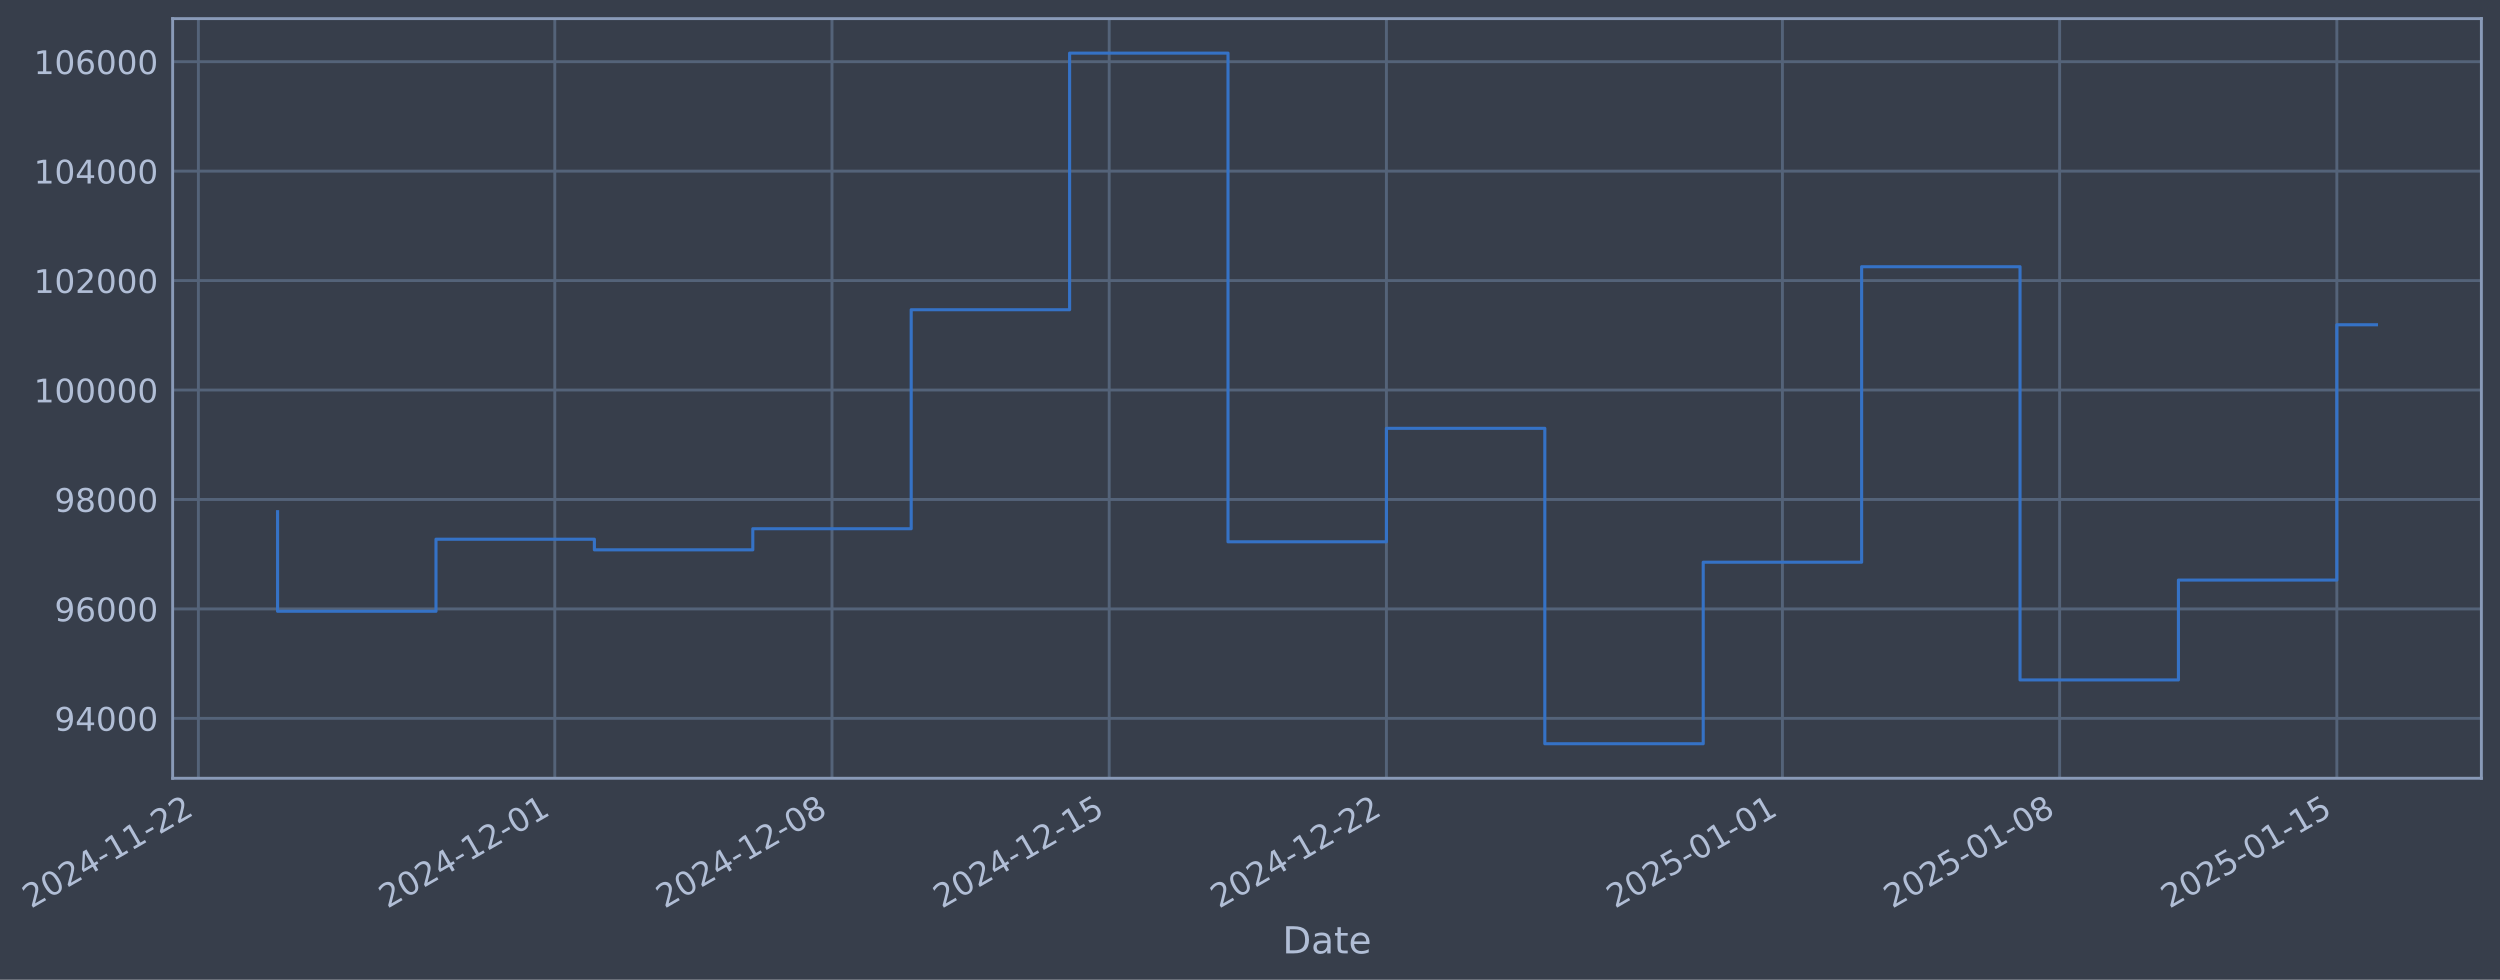
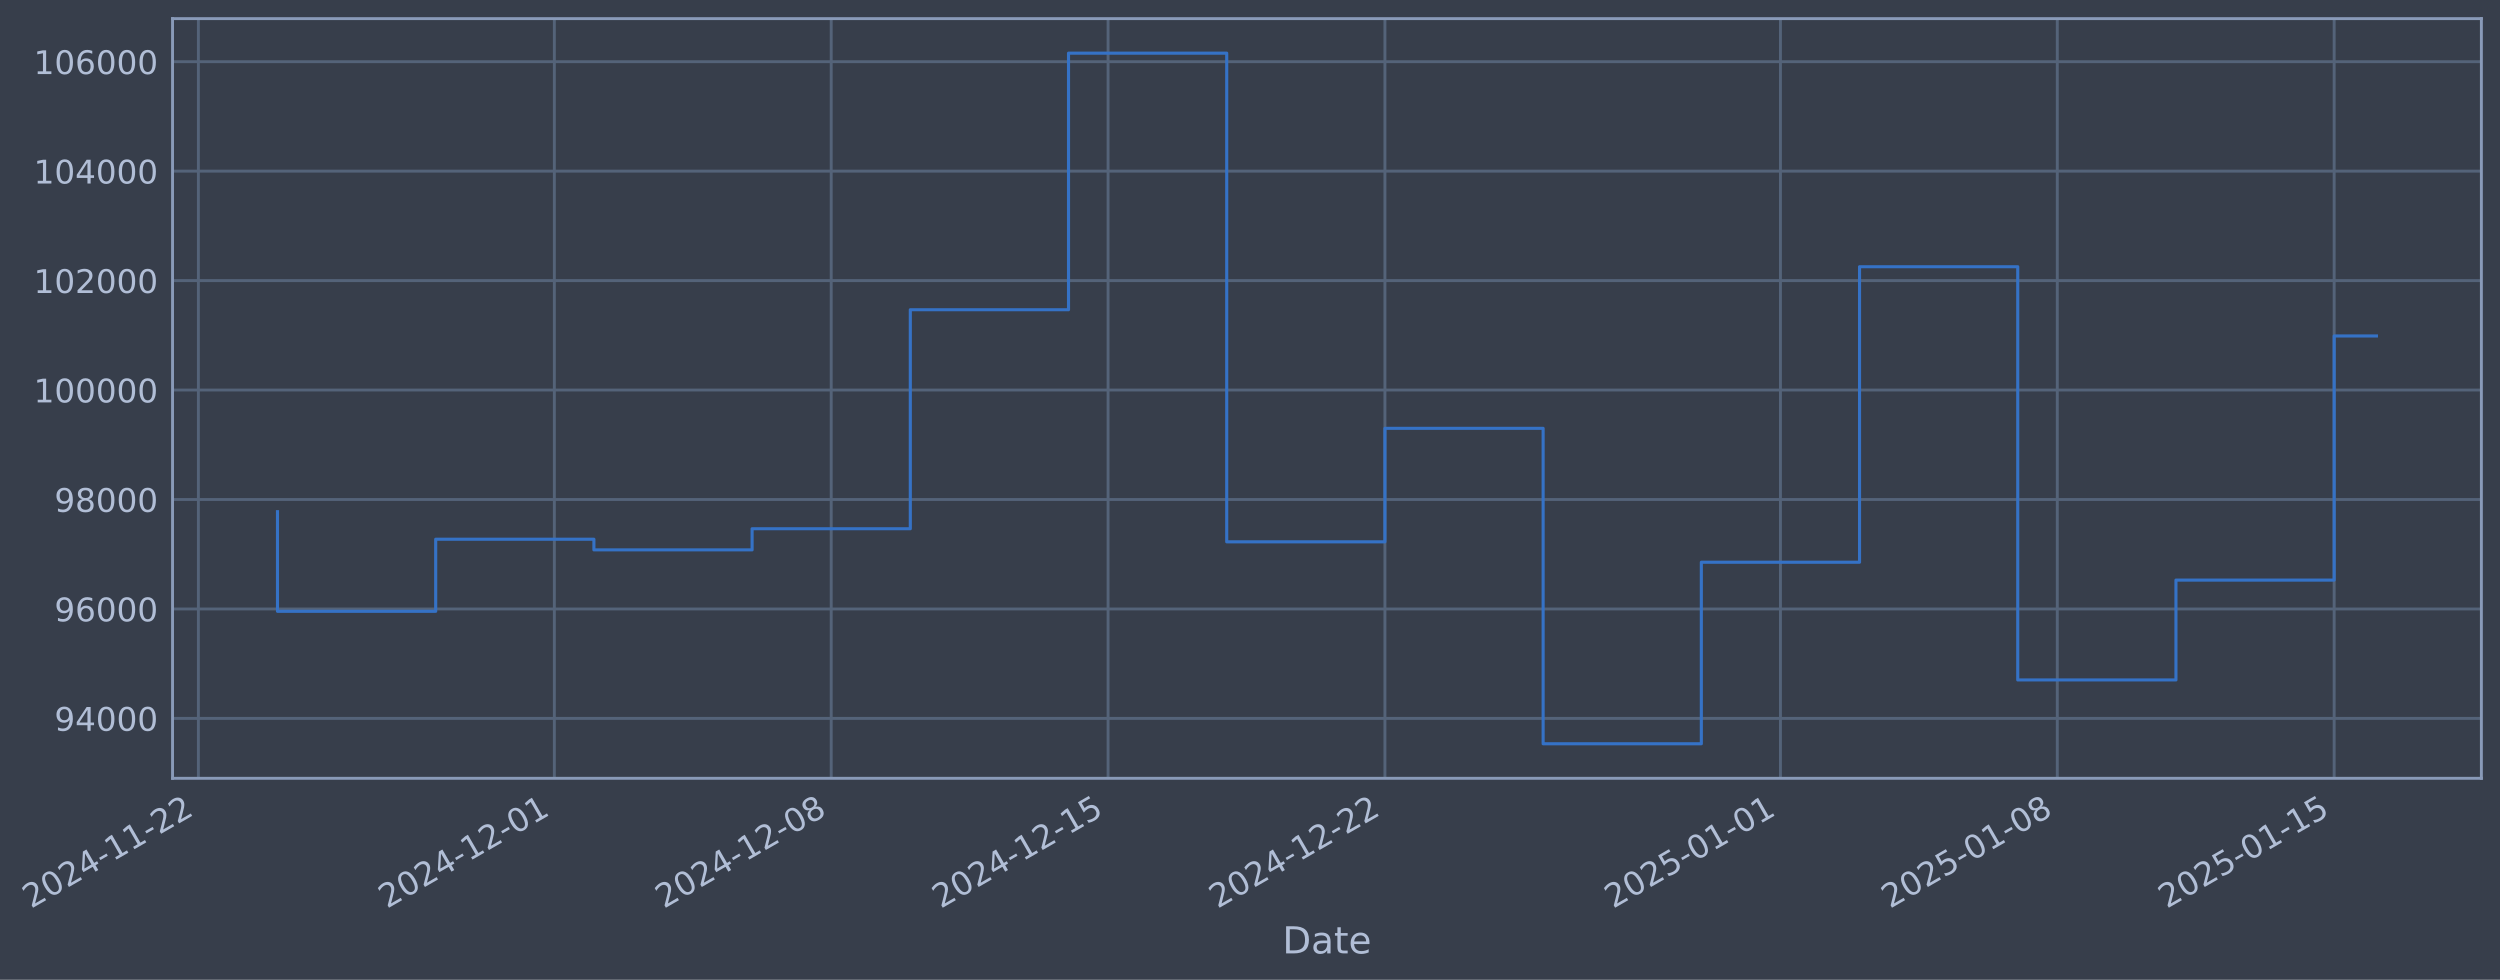
- <svg xmlns="http://www.w3.org/2000/svg" xmlns:xlink="http://www.w3.org/1999/xlink" width="966.759pt" height="378.87pt" viewBox="0 0 966.759 378.87" version="1.1">
+ <svg xmlns="http://www.w3.org/2000/svg" xmlns:xlink="http://www.w3.org/1999/xlink" width="966.719pt" height="378.87pt" viewBox="0 0 966.719 378.87" version="1.1">
  <defs>
    <style type="text/css">*{stroke-linejoin: round; stroke-linecap: butt}</style>
  </defs>
  <g id="figure_1">
    <g id="patch_1">
-       <path d="M 0 378.87  L 966.759 378.87  L 966.759 0  L 0 0  z " style="fill: #373e4b" />
+       <path d="M 0 378.87  L 966.719 378.87  L 966.719 0  L 0 0  z " style="fill: #373e4b" />
    </g>
    <g id="axes_1">
      <g id="patch_2">
-         <path d="M 66.759 300.96  L 959.559 300.96  L 959.559 7.2  L 66.759 7.2  z " style="fill: #373e4b" />
+         <path d="M 66.719 300.96  L 959.519 300.96  L 959.519 7.2  L 66.719 7.2  z " style="fill: #373e4b" />
      </g>
      <g id="matplotlib.axis_1">
        <g id="xtick_1">
          <g id="line2d_1">
-             <path d="M 76.713 300.96  L 76.713 7.2  " clip-path="url(#p4c32e64e05)" style="fill: none; stroke: #546379; stroke-width: 1.12; stroke-linecap: square" />
+             <path d="M 76.713 300.96  L 76.713 7.2  " clip-path="url(#p6a8a17a96c)" style="fill: none; stroke: #546379; stroke-width: 1.12; stroke-linecap: square" />
          </g>
          <g id="line2d_2" />
          <g id="text_1">
            <g style="fill: #b1bed6" transform="translate(11.98702 351.4642) rotate(-30) scale(0.126 -0.126)">
              <defs>
                <path id="DejaVuSans-32" d="M 1228 531  L 3431 531  L 3431 0  L 469 0  L 469 531  Q 828 903 1448 1529  Q 2069 2156 2228 2338  Q 2531 2678 2651 2914  Q 2772 3150 2772 3378  Q 2772 3750 2511 3984  Q 2250 4219 1831 4219  Q 1534 4219 1204 4116  Q 875 4013 500 3803  L 500 4441  Q 881 4594 1212 4672  Q 1544 4750 1819 4750  Q 2544 4750 2975 4387  Q 3406 4025 3406 3419  Q 3406 3131 3298 2873  Q 3191 2616 2906 2266  Q 2828 2175 2409 1742  Q 1991 1309 1228 531  z " transform="scale(0.015625)" />
                <path id="DejaVuSans-30" d="M 2034 4250  Q 1547 4250 1301 3770  Q 1056 3291 1056 2328  Q 1056 1369 1301 889  Q 1547 409 2034 409  Q 2525 409 2770 889  Q 3016 1369 3016 2328  Q 3016 3291 2770 3770  Q 2525 4250 2034 4250  z M 2034 4750  Q 2819 4750 3233 4129  Q 3647 3509 3647 2328  Q 3647 1150 3233 529  Q 2819 -91 2034 -91  Q 1250 -91 836 529  Q 422 1150 422 2328  Q 422 3509 836 4129  Q 1250 4750 2034 4750  z " transform="scale(0.015625)" />
                <path id="DejaVuSans-34" d="M 2419 4116  L 825 1625  L 2419 1625  L 2419 4116  z M 2253 4666  L 3047 4666  L 3047 1625  L 3713 1625  L 3713 1100  L 3047 1100  L 3047 0  L 2419 0  L 2419 1100  L 313 1100  L 313 1709  L 2253 4666  z " transform="scale(0.015625)" />
                <path id="DejaVuSans-2d" d="M 313 2009  L 1997 2009  L 1997 1497  L 313 1497  L 313 2009  z " transform="scale(0.015625)" />
                <path id="DejaVuSans-31" d="M 794 531  L 1825 531  L 1825 4091  L 703 3866  L 703 4441  L 1819 4666  L 2450 4666  L 2450 531  L 3481 531  L 3481 0  L 794 0  L 794 531  z " transform="scale(0.015625)" />
              </defs>
              <use xlink:href="#DejaVuSans-32" />
              <use xlink:href="#DejaVuSans-30" transform="translate(63.62305 0)" />
              <use xlink:href="#DejaVuSans-32" transform="translate(127.2461 0)" />
              <use xlink:href="#DejaVuSans-34" transform="translate(190.8691 0)" />
              <use xlink:href="#DejaVuSans-2d" transform="translate(254.4922 0)" />
              <use xlink:href="#DejaVuSans-31" transform="translate(290.5762 0)" />
              <use xlink:href="#DejaVuSans-31" transform="translate(354.1992 0)" />
              <use xlink:href="#DejaVuSans-2d" transform="translate(417.8223 0)" />
              <use xlink:href="#DejaVuSans-32" transform="translate(453.9062 0)" />
              <use xlink:href="#DejaVuSans-32" transform="translate(517.5293 0)" />
            </g>
          </g>
        </g>
        <g id="xtick_2">
          <g id="line2d_3">
-             <path d="M 214.538 300.96  L 214.538 7.2  " clip-path="url(#p4c32e64e05)" style="fill: none; stroke: #546379; stroke-width: 1.12; stroke-linecap: square" />
+             <path d="M 214.359 300.96  L 214.359 7.2  " clip-path="url(#p6a8a17a96c)" style="fill: none; stroke: #546379; stroke-width: 1.12; stroke-linecap: square" />
          </g>
          <g id="line2d_4" />
          <g id="text_2">
-             <g style="fill: #b1bed6" transform="translate(149.8122 351.4642) rotate(-30) scale(0.126 -0.126)">
+             <g style="fill: #b1bed6" transform="translate(149.6331 351.4642) rotate(-30) scale(0.126 -0.126)">
              <use xlink:href="#DejaVuSans-32" />
              <use xlink:href="#DejaVuSans-30" transform="translate(63.62305 0)" />
              <use xlink:href="#DejaVuSans-32" transform="translate(127.2461 0)" />
              <use xlink:href="#DejaVuSans-34" transform="translate(190.8691 0)" />
              <use xlink:href="#DejaVuSans-2d" transform="translate(254.4922 0)" />
              <use xlink:href="#DejaVuSans-31" transform="translate(290.5762 0)" />
              <use xlink:href="#DejaVuSans-32" transform="translate(354.1992 0)" />
              <use xlink:href="#DejaVuSans-2d" transform="translate(417.8223 0)" />
              <use xlink:href="#DejaVuSans-30" transform="translate(453.9062 0)" />
              <use xlink:href="#DejaVuSans-31" transform="translate(517.5293 0)" />
            </g>
          </g>
        </g>
        <g id="xtick_3">
          <g id="line2d_5">
-             <path d="M 321.735 300.96  L 321.735 7.2  " clip-path="url(#p4c32e64e05)" style="fill: none; stroke: #546379; stroke-width: 1.12; stroke-linecap: square" />
+             <path d="M 321.417 300.96  L 321.417 7.2  " clip-path="url(#p6a8a17a96c)" style="fill: none; stroke: #546379; stroke-width: 1.12; stroke-linecap: square" />
          </g>
          <g id="line2d_6" />
          <g id="text_3">
-             <g style="fill: #b1bed6" transform="translate(257.0096 351.4642) rotate(-30) scale(0.126 -0.126)">
+             <g style="fill: #b1bed6" transform="translate(256.6912 351.4642) rotate(-30) scale(0.126 -0.126)">
              <defs>
                <path id="DejaVuSans-38" d="M 2034 2216  Q 1584 2216 1326 1975  Q 1069 1734 1069 1313  Q 1069 891 1326 650  Q 1584 409 2034 409  Q 2484 409 2743 651  Q 3003 894 3003 1313  Q 3003 1734 2745 1975  Q 2488 2216 2034 2216  z M 1403 2484  Q 997 2584 770 2862  Q 544 3141 544 3541  Q 544 4100 942 4425  Q 1341 4750 2034 4750  Q 2731 4750 3128 4425  Q 3525 4100 3525 3541  Q 3525 3141 3298 2862  Q 3072 2584 2669 2484  Q 3125 2378 3379 2068  Q 3634 1759 3634 1313  Q 3634 634 3220 271  Q 2806 -91 2034 -91  Q 1263 -91 848 271  Q 434 634 434 1313  Q 434 1759 690 2068  Q 947 2378 1403 2484  z M 1172 3481  Q 1172 3119 1398 2916  Q 1625 2713 2034 2713  Q 2441 2713 2670 2916  Q 2900 3119 2900 3481  Q 2900 3844 2670 4047  Q 2441 4250 2034 4250  Q 1625 4250 1398 4047  Q 1172 3844 1172 3481  z " transform="scale(0.015625)" />
              </defs>
              <use xlink:href="#DejaVuSans-32" />
              <use xlink:href="#DejaVuSans-30" transform="translate(63.62305 0)" />
              <use xlink:href="#DejaVuSans-32" transform="translate(127.2461 0)" />
              <use xlink:href="#DejaVuSans-34" transform="translate(190.8691 0)" />
              <use xlink:href="#DejaVuSans-2d" transform="translate(254.4922 0)" />
              <use xlink:href="#DejaVuSans-31" transform="translate(290.5762 0)" />
              <use xlink:href="#DejaVuSans-32" transform="translate(354.1992 0)" />
              <use xlink:href="#DejaVuSans-2d" transform="translate(417.8223 0)" />
              <use xlink:href="#DejaVuSans-30" transform="translate(453.9062 0)" />
              <use xlink:href="#DejaVuSans-38" transform="translate(517.5293 0)" />
            </g>
          </g>
        </g>
        <g id="xtick_4">
          <g id="line2d_7">
-             <path d="M 428.932 300.96  L 428.932 7.2  " clip-path="url(#p4c32e64e05)" style="fill: none; stroke: #546379; stroke-width: 1.12; stroke-linecap: square" />
+             <path d="M 428.475 300.96  L 428.475 7.2  " clip-path="url(#p6a8a17a96c)" style="fill: none; stroke: #546379; stroke-width: 1.12; stroke-linecap: square" />
          </g>
          <g id="line2d_8" />
          <g id="text_4">
-             <g style="fill: #b1bed6" transform="translate(364.207 351.4642) rotate(-30) scale(0.126 -0.126)">
+             <g style="fill: #b1bed6" transform="translate(363.7493 351.4642) rotate(-30) scale(0.126 -0.126)">
              <defs>
                <path id="DejaVuSans-35" d="M 691 4666  L 3169 4666  L 3169 4134  L 1269 4134  L 1269 2991  Q 1406 3038 1543 3061  Q 1681 3084 1819 3084  Q 2600 3084 3056 2656  Q 3513 2228 3513 1497  Q 3513 744 3044 326  Q 2575 -91 1722 -91  Q 1428 -91 1123 -41  Q 819 9 494 109  L 494 744  Q 775 591 1075 516  Q 1375 441 1709 441  Q 2250 441 2565 725  Q 2881 1009 2881 1497  Q 2881 1984 2565 2268  Q 2250 2553 1709 2553  Q 1456 2553 1204 2497  Q 953 2441 691 2322  L 691 4666  z " transform="scale(0.015625)" />
              </defs>
              <use xlink:href="#DejaVuSans-32" />
              <use xlink:href="#DejaVuSans-30" transform="translate(63.62305 0)" />
              <use xlink:href="#DejaVuSans-32" transform="translate(127.2461 0)" />
              <use xlink:href="#DejaVuSans-34" transform="translate(190.8691 0)" />
              <use xlink:href="#DejaVuSans-2d" transform="translate(254.4922 0)" />
              <use xlink:href="#DejaVuSans-31" transform="translate(290.5762 0)" />
              <use xlink:href="#DejaVuSans-32" transform="translate(354.1992 0)" />
              <use xlink:href="#DejaVuSans-2d" transform="translate(417.8223 0)" />
              <use xlink:href="#DejaVuSans-31" transform="translate(453.9062 0)" />
              <use xlink:href="#DejaVuSans-35" transform="translate(517.5293 0)" />
            </g>
          </g>
        </g>
        <g id="xtick_5">
          <g id="line2d_9">
-             <path d="M 536.13 300.96  L 536.13 7.2  " clip-path="url(#p4c32e64e05)" style="fill: none; stroke: #546379; stroke-width: 1.12; stroke-linecap: square" />
+             <path d="M 535.533 300.96  L 535.533 7.2  " clip-path="url(#p6a8a17a96c)" style="fill: none; stroke: #546379; stroke-width: 1.12; stroke-linecap: square" />
          </g>
          <g id="line2d_10" />
          <g id="text_5">
-             <g style="fill: #b1bed6" transform="translate(471.4043 351.4642) rotate(-30) scale(0.126 -0.126)">
+             <g style="fill: #b1bed6" transform="translate(470.8074 351.4642) rotate(-30) scale(0.126 -0.126)">
              <use xlink:href="#DejaVuSans-32" />
              <use xlink:href="#DejaVuSans-30" transform="translate(63.62305 0)" />
              <use xlink:href="#DejaVuSans-32" transform="translate(127.2461 0)" />
              <use xlink:href="#DejaVuSans-34" transform="translate(190.8691 0)" />
              <use xlink:href="#DejaVuSans-2d" transform="translate(254.4922 0)" />
              <use xlink:href="#DejaVuSans-31" transform="translate(290.5762 0)" />
              <use xlink:href="#DejaVuSans-32" transform="translate(354.1992 0)" />
              <use xlink:href="#DejaVuSans-2d" transform="translate(417.8223 0)" />
              <use xlink:href="#DejaVuSans-32" transform="translate(453.9062 0)" />
              <use xlink:href="#DejaVuSans-32" transform="translate(517.5293 0)" />
            </g>
          </g>
        </g>
        <g id="xtick_6">
          <g id="line2d_11">
-             <path d="M 689.269 300.96  L 689.269 7.2  " clip-path="url(#p4c32e64e05)" style="fill: none; stroke: #546379; stroke-width: 1.12; stroke-linecap: square" />
+             <path d="M 688.473 300.96  L 688.473 7.2  " clip-path="url(#p6a8a17a96c)" style="fill: none; stroke: #546379; stroke-width: 1.12; stroke-linecap: square" />
          </g>
          <g id="line2d_12" />
          <g id="text_6">
-             <g style="fill: #b1bed6" transform="translate(624.5434 351.4642) rotate(-30) scale(0.126 -0.126)">
+             <g style="fill: #b1bed6" transform="translate(623.7475 351.4642) rotate(-30) scale(0.126 -0.126)">
              <use xlink:href="#DejaVuSans-32" />
              <use xlink:href="#DejaVuSans-30" transform="translate(63.62305 0)" />
              <use xlink:href="#DejaVuSans-32" transform="translate(127.2461 0)" />
              <use xlink:href="#DejaVuSans-35" transform="translate(190.8691 0)" />
              <use xlink:href="#DejaVuSans-2d" transform="translate(254.4922 0)" />
              <use xlink:href="#DejaVuSans-30" transform="translate(290.5762 0)" />
              <use xlink:href="#DejaVuSans-31" transform="translate(354.1992 0)" />
              <use xlink:href="#DejaVuSans-2d" transform="translate(417.8223 0)" />
              <use xlink:href="#DejaVuSans-30" transform="translate(453.9062 0)" />
              <use xlink:href="#DejaVuSans-31" transform="translate(517.5293 0)" />
            </g>
          </g>
        </g>
        <g id="xtick_7">
          <g id="line2d_13">
-             <path d="M 796.466 300.96  L 796.466 7.2  " clip-path="url(#p4c32e64e05)" style="fill: none; stroke: #546379; stroke-width: 1.12; stroke-linecap: square" />
+             <path d="M 795.531 300.96  L 795.531 7.2  " clip-path="url(#p6a8a17a96c)" style="fill: none; stroke: #546379; stroke-width: 1.12; stroke-linecap: square" />
          </g>
          <g id="line2d_14" />
          <g id="text_7">
-             <g style="fill: #b1bed6" transform="translate(731.7408 351.4642) rotate(-30) scale(0.126 -0.126)">
+             <g style="fill: #b1bed6" transform="translate(730.8055 351.4642) rotate(-30) scale(0.126 -0.126)">
              <use xlink:href="#DejaVuSans-32" />
              <use xlink:href="#DejaVuSans-30" transform="translate(63.62305 0)" />
              <use xlink:href="#DejaVuSans-32" transform="translate(127.2461 0)" />
              <use xlink:href="#DejaVuSans-35" transform="translate(190.8691 0)" />
              <use xlink:href="#DejaVuSans-2d" transform="translate(254.4922 0)" />
              <use xlink:href="#DejaVuSans-30" transform="translate(290.5762 0)" />
              <use xlink:href="#DejaVuSans-31" transform="translate(354.1992 0)" />
              <use xlink:href="#DejaVuSans-2d" transform="translate(417.8223 0)" />
              <use xlink:href="#DejaVuSans-30" transform="translate(453.9062 0)" />
              <use xlink:href="#DejaVuSans-38" transform="translate(517.5293 0)" />
            </g>
          </g>
        </g>
        <g id="xtick_8">
          <g id="line2d_15">
-             <path d="M 903.664 300.96  L 903.664 7.2  " clip-path="url(#p4c32e64e05)" style="fill: none; stroke: #546379; stroke-width: 1.12; stroke-linecap: square" />
+             <path d="M 902.589 300.96  L 902.589 7.2  " clip-path="url(#p6a8a17a96c)" style="fill: none; stroke: #546379; stroke-width: 1.12; stroke-linecap: square" />
          </g>
          <g id="line2d_16" />
          <g id="text_8">
-             <g style="fill: #b1bed6" transform="translate(838.9382 351.4642) rotate(-30) scale(0.126 -0.126)">
+             <g style="fill: #b1bed6" transform="translate(837.8636 351.4642) rotate(-30) scale(0.126 -0.126)">
              <use xlink:href="#DejaVuSans-32" />
              <use xlink:href="#DejaVuSans-30" transform="translate(63.62305 0)" />
              <use xlink:href="#DejaVuSans-32" transform="translate(127.2461 0)" />
              <use xlink:href="#DejaVuSans-35" transform="translate(190.8691 0)" />
              <use xlink:href="#DejaVuSans-2d" transform="translate(254.4922 0)" />
              <use xlink:href="#DejaVuSans-30" transform="translate(290.5762 0)" />
              <use xlink:href="#DejaVuSans-31" transform="translate(354.1992 0)" />
              <use xlink:href="#DejaVuSans-2d" transform="translate(417.8223 0)" />
              <use xlink:href="#DejaVuSans-31" transform="translate(453.9062 0)" />
              <use xlink:href="#DejaVuSans-35" transform="translate(517.5293 0)" />
            </g>
          </g>
        </g>
        <g id="text_9">
-           <g style="fill: #b1bed6" transform="translate(495.9494 368.6753) scale(0.144 -0.144)">
+           <g style="fill: #b1bed6" transform="translate(495.9096 368.6753) scale(0.144 -0.144)">
            <defs>
              <path id="DejaVuSans-44" d="M 1259 4147  L 1259 519  L 2022 519  Q 2988 519 3436 956  Q 3884 1394 3884 2338  Q 3884 3275 3436 3711  Q 2988 4147 2022 4147  L 1259 4147  z M 628 4666  L 1925 4666  Q 3281 4666 3915 4102  Q 4550 3538 4550 2338  Q 4550 1131 3912 565  Q 3275 0 1925 0  L 628 0  L 628 4666  z " transform="scale(0.015625)" />
              <path id="DejaVuSans-61" d="M 2194 1759  Q 1497 1759 1228 1600  Q 959 1441 959 1056  Q 959 750 1161 570  Q 1363 391 1709 391  Q 2188 391 2477 730  Q 2766 1069 2766 1631  L 2766 1759  L 2194 1759  z M 3341 1997  L 3341 0  L 2766 0  L 2766 531  Q 2569 213 2275 61  Q 1981 -91 1556 -91  Q 1019 -91 701 211  Q 384 513 384 1019  Q 384 1609 779 1909  Q 1175 2209 1959 2209  L 2766 2209  L 2766 2266  Q 2766 2663 2505 2880  Q 2244 3097 1772 3097  Q 1472 3097 1187 3025  Q 903 2953 641 2809  L 641 3341  Q 956 3463 1253 3523  Q 1550 3584 1831 3584  Q 2591 3584 2966 3190  Q 3341 2797 3341 1997  z " transform="scale(0.015625)" />
              <path id="DejaVuSans-74" d="M 1172 4494  L 1172 3500  L 2356 3500  L 2356 3053  L 1172 3053  L 1172 1153  Q 1172 725 1289 603  Q 1406 481 1766 481  L 2356 481  L 2356 0  L 1766 0  Q 1100 0 847 248  Q 594 497 594 1153  L 594 3053  L 172 3053  L 172 3500  L 594 3500  L 594 4494  L 1172 4494  z " transform="scale(0.015625)" />
              <path id="DejaVuSans-65" d="M 3597 1894  L 3597 1613  L 953 1613  Q 991 1019 1311 708  Q 1631 397 2203 397  Q 2534 397 2845 478  Q 3156 559 3463 722  L 3463 178  Q 3153 47 2828 -22  Q 2503 -91 2169 -91  Q 1331 -91 842 396  Q 353 884 353 1716  Q 353 2575 817 3079  Q 1281 3584 2069 3584  Q 2775 3584 3186 3129  Q 3597 2675 3597 1894  z M 3022 2063  Q 3016 2534 2758 2815  Q 2500 3097 2075 3097  Q 1594 3097 1305 2825  Q 1016 2553 972 2059  L 3022 2063  z " transform="scale(0.015625)" />
            </defs>
            <use xlink:href="#DejaVuSans-44" />
            <use xlink:href="#DejaVuSans-61" transform="translate(77.00195 0)" />
            <use xlink:href="#DejaVuSans-74" transform="translate(138.2812 0)" />
            <use xlink:href="#DejaVuSans-65" transform="translate(177.4902 0)" />
          </g>
        </g>
      </g>
      <g id="matplotlib.axis_2">
        <g id="ytick_1">
          <g id="line2d_17">
-             <path d="M 66.759 277.797  L 959.559 277.797  " clip-path="url(#p4c32e64e05)" style="fill: none; stroke: #546379; stroke-width: 1.12; stroke-linecap: square" />
+             <path d="M 66.719 277.797  L 959.519 277.797  " clip-path="url(#p6a8a17a96c)" style="fill: none; stroke: #546379; stroke-width: 1.12; stroke-linecap: square" />
          </g>
          <g id="line2d_18" />
          <g id="text_10">
-             <g style="fill: #b1bed6" transform="translate(21.07478 282.5841) scale(0.126 -0.126)">
+             <g style="fill: #b1bed6" transform="translate(21.03498 282.5841) scale(0.126 -0.126)">
              <defs>
                <path id="DejaVuSans-39" d="M 703 97  L 703 672  Q 941 559 1184 500  Q 1428 441 1663 441  Q 2288 441 2617 861  Q 2947 1281 2994 2138  Q 2813 1869 2534 1725  Q 2256 1581 1919 1581  Q 1219 1581 811 2004  Q 403 2428 403 3163  Q 403 3881 828 4315  Q 1253 4750 1959 4750  Q 2769 4750 3195 4129  Q 3622 3509 3622 2328  Q 3622 1225 3098 567  Q 2575 -91 1691 -91  Q 1453 -91 1209 -44  Q 966 3 703 97  z M 1959 2075  Q 2384 2075 2632 2365  Q 2881 2656 2881 3163  Q 2881 3666 2632 3958  Q 2384 4250 1959 4250  Q 1534 4250 1286 3958  Q 1038 3666 1038 3163  Q 1038 2656 1286 2365  Q 1534 2075 1959 2075  z " transform="scale(0.015625)" />
              </defs>
              <use xlink:href="#DejaVuSans-39" />
              <use xlink:href="#DejaVuSans-34" transform="translate(63.62305 0)" />
              <use xlink:href="#DejaVuSans-30" transform="translate(127.2461 0)" />
              <use xlink:href="#DejaVuSans-30" transform="translate(190.8691 0)" />
              <use xlink:href="#DejaVuSans-30" transform="translate(254.4922 0)" />
            </g>
          </g>
        </g>
        <g id="ytick_2">
          <g id="line2d_19">
-             <path d="M 66.759 235.473  L 959.559 235.473  " clip-path="url(#p4c32e64e05)" style="fill: none; stroke: #546379; stroke-width: 1.12; stroke-linecap: square" />
+             <path d="M 66.719 235.473  L 959.519 235.473  " clip-path="url(#p6a8a17a96c)" style="fill: none; stroke: #546379; stroke-width: 1.12; stroke-linecap: square" />
          </g>
          <g id="line2d_20" />
          <g id="text_11">
-             <g style="fill: #b1bed6" transform="translate(21.07478 240.2602) scale(0.126 -0.126)">
+             <g style="fill: #b1bed6" transform="translate(21.03498 240.2602) scale(0.126 -0.126)">
              <defs>
                <path id="DejaVuSans-36" d="M 2113 2584  Q 1688 2584 1439 2293  Q 1191 2003 1191 1497  Q 1191 994 1439 701  Q 1688 409 2113 409  Q 2538 409 2786 701  Q 3034 994 3034 1497  Q 3034 2003 2786 2293  Q 2538 2584 2113 2584  z M 3366 4563  L 3366 3988  Q 3128 4100 2886 4159  Q 2644 4219 2406 4219  Q 1781 4219 1451 3797  Q 1122 3375 1075 2522  Q 1259 2794 1537 2939  Q 1816 3084 2150 3084  Q 2853 3084 3261 2657  Q 3669 2231 3669 1497  Q 3669 778 3244 343  Q 2819 -91 2113 -91  Q 1303 -91 875 529  Q 447 1150 447 2328  Q 447 3434 972 4092  Q 1497 4750 2381 4750  Q 2619 4750 2861 4703  Q 3103 4656 3366 4563  z " transform="scale(0.015625)" />
              </defs>
              <use xlink:href="#DejaVuSans-39" />
              <use xlink:href="#DejaVuSans-36" transform="translate(63.62305 0)" />
              <use xlink:href="#DejaVuSans-30" transform="translate(127.2461 0)" />
              <use xlink:href="#DejaVuSans-30" transform="translate(190.8691 0)" />
              <use xlink:href="#DejaVuSans-30" transform="translate(254.4922 0)" />
            </g>
          </g>
        </g>
        <g id="ytick_3">
          <g id="line2d_21">
-             <path d="M 66.759 193.149  L 959.559 193.149  " clip-path="url(#p4c32e64e05)" style="fill: none; stroke: #546379; stroke-width: 1.12; stroke-linecap: square" />
+             <path d="M 66.719 193.149  L 959.519 193.149  " clip-path="url(#p6a8a17a96c)" style="fill: none; stroke: #546379; stroke-width: 1.12; stroke-linecap: square" />
          </g>
          <g id="line2d_22" />
          <g id="text_12">
-             <g style="fill: #b1bed6" transform="translate(21.07478 197.9364) scale(0.126 -0.126)">
+             <g style="fill: #b1bed6" transform="translate(21.03498 197.9364) scale(0.126 -0.126)">
              <use xlink:href="#DejaVuSans-39" />
              <use xlink:href="#DejaVuSans-38" transform="translate(63.62305 0)" />
              <use xlink:href="#DejaVuSans-30" transform="translate(127.2461 0)" />
              <use xlink:href="#DejaVuSans-30" transform="translate(190.8691 0)" />
              <use xlink:href="#DejaVuSans-30" transform="translate(254.4922 0)" />
            </g>
          </g>
        </g>
        <g id="ytick_4">
          <g id="line2d_23">
-             <path d="M 66.759 150.826  L 959.559 150.826  " clip-path="url(#p4c32e64e05)" style="fill: none; stroke: #546379; stroke-width: 1.12; stroke-linecap: square" />
+             <path d="M 66.719 150.826  L 959.519 150.826  " clip-path="url(#p6a8a17a96c)" style="fill: none; stroke: #546379; stroke-width: 1.12; stroke-linecap: square" />
          </g>
          <g id="line2d_24" />
          <g id="text_13">
-             <g style="fill: #b1bed6" transform="translate(13.05803 155.6126) scale(0.126 -0.126)">
+             <g style="fill: #b1bed6" transform="translate(13.01823 155.6126) scale(0.126 -0.126)">
              <use xlink:href="#DejaVuSans-31" />
              <use xlink:href="#DejaVuSans-30" transform="translate(63.62305 0)" />
              <use xlink:href="#DejaVuSans-30" transform="translate(127.2461 0)" />
              <use xlink:href="#DejaVuSans-30" transform="translate(190.8691 0)" />
              <use xlink:href="#DejaVuSans-30" transform="translate(254.4922 0)" />
              <use xlink:href="#DejaVuSans-30" transform="translate(318.1152 0)" />
            </g>
          </g>
        </g>
        <g id="ytick_5">
          <g id="line2d_25">
-             <path d="M 66.759 108.502  L 959.559 108.502  " clip-path="url(#p4c32e64e05)" style="fill: none; stroke: #546379; stroke-width: 1.12; stroke-linecap: square" />
+             <path d="M 66.719 108.502  L 959.519 108.502  " clip-path="url(#p6a8a17a96c)" style="fill: none; stroke: #546379; stroke-width: 1.12; stroke-linecap: square" />
          </g>
          <g id="line2d_26" />
          <g id="text_14">
-             <g style="fill: #b1bed6" transform="translate(13.05803 113.2888) scale(0.126 -0.126)">
+             <g style="fill: #b1bed6" transform="translate(13.01823 113.2888) scale(0.126 -0.126)">
              <use xlink:href="#DejaVuSans-31" />
              <use xlink:href="#DejaVuSans-30" transform="translate(63.62305 0)" />
              <use xlink:href="#DejaVuSans-32" transform="translate(127.2461 0)" />
              <use xlink:href="#DejaVuSans-30" transform="translate(190.8691 0)" />
              <use xlink:href="#DejaVuSans-30" transform="translate(254.4922 0)" />
              <use xlink:href="#DejaVuSans-30" transform="translate(318.1152 0)" />
            </g>
          </g>
        </g>
        <g id="ytick_6">
          <g id="line2d_27">
-             <path d="M 66.759 66.178  L 959.559 66.178  " clip-path="url(#p4c32e64e05)" style="fill: none; stroke: #546379; stroke-width: 1.12; stroke-linecap: square" />
+             <path d="M 66.719 66.178  L 959.519 66.178  " clip-path="url(#p6a8a17a96c)" style="fill: none; stroke: #546379; stroke-width: 1.12; stroke-linecap: square" />
          </g>
          <g id="line2d_28" />
          <g id="text_15">
-             <g style="fill: #b1bed6" transform="translate(13.05803 70.96502) scale(0.126 -0.126)">
+             <g style="fill: #b1bed6" transform="translate(13.01823 70.96502) scale(0.126 -0.126)">
              <use xlink:href="#DejaVuSans-31" />
              <use xlink:href="#DejaVuSans-30" transform="translate(63.62305 0)" />
              <use xlink:href="#DejaVuSans-34" transform="translate(127.2461 0)" />
              <use xlink:href="#DejaVuSans-30" transform="translate(190.8691 0)" />
              <use xlink:href="#DejaVuSans-30" transform="translate(254.4922 0)" />
              <use xlink:href="#DejaVuSans-30" transform="translate(318.1152 0)" />
            </g>
          </g>
        </g>
        <g id="ytick_7">
          <g id="line2d_29">
-             <path d="M 66.759 23.854  L 959.559 23.854  " clip-path="url(#p4c32e64e05)" style="fill: none; stroke: #546379; stroke-width: 1.12; stroke-linecap: square" />
+             <path d="M 66.719 23.854  L 959.519 23.854  " clip-path="url(#p6a8a17a96c)" style="fill: none; stroke: #546379; stroke-width: 1.12; stroke-linecap: square" />
          </g>
          <g id="line2d_30" />
          <g id="text_16">
-             <g style="fill: #b1bed6" transform="translate(13.05803 28.64121) scale(0.126 -0.126)">
+             <g style="fill: #b1bed6" transform="translate(13.01823 28.64121) scale(0.126 -0.126)">
              <use xlink:href="#DejaVuSans-31" />
              <use xlink:href="#DejaVuSans-30" transform="translate(63.62305 0)" />
              <use xlink:href="#DejaVuSans-36" transform="translate(127.2461 0)" />
              <use xlink:href="#DejaVuSans-30" transform="translate(190.8691 0)" />
              <use xlink:href="#DejaVuSans-30" transform="translate(254.4922 0)" />
              <use xlink:href="#DejaVuSans-30" transform="translate(318.1152 0)" />
            </g>
          </g>
        </g>
      </g>
      <g id="line2d_31">
-         <path d="M 107.34 197.87  L 107.34 236.383  L 168.596 236.383  L 168.596 208.521  L 229.852 208.521  L 229.852 212.628  L 291.107 212.628  L 291.107 204.459  L 352.363 204.459  L 352.363 119.77  L 413.619 119.77  L 413.619 20.553  L 474.874 20.553  L 474.874 209.517  L 536.13 209.517  L 536.13 165.636  L 597.385 165.636  L 597.385 287.607  L 658.641 287.607  L 658.641 217.409  L 719.897 217.409  L 719.897 103.141  L 781.152 103.141  L 781.152 262.927  L 842.408 262.927  L 842.408 224.318  L 903.664 224.318  L 903.664 125.591  L 918.977 125.591  " clip-path="url(#p4c32e64e05)" style="fill: none; stroke: #3572c6; stroke-width: 1.2; stroke-linecap: square" />
+         <path d="M 107.301 197.87  L 107.301 236.383  L 168.477 236.383  L 168.477 208.521  L 229.653 208.521  L 229.653 212.628  L 290.829 212.628  L 290.829 204.459  L 352.005 204.459  L 352.005 119.77  L 413.181 119.77  L 413.181 20.553  L 474.357 20.553  L 474.357 209.517  L 535.533 209.517  L 535.533 165.636  L 596.709 165.636  L 596.709 287.607  L 657.885 287.607  L 657.885 217.409  L 719.061 217.409  L 719.061 103.141  L 780.237 103.141  L 780.237 262.927  L 841.413 262.927  L 841.413 224.318  L 902.589 224.318  L 902.589 129.916  L 918.937 129.916  " clip-path="url(#p6a8a17a96c)" style="fill: none; stroke: #3572c6; stroke-width: 1.2; stroke-linecap: square" />
      </g>
      <g id="patch_3">
-         <path d="M 66.759 300.96  L 66.759 7.2  " style="fill: none; stroke: #899ab8; stroke-width: 1.12; stroke-linejoin: miter; stroke-linecap: square" />
+         <path d="M 66.719 300.96  L 66.719 7.2  " style="fill: none; stroke: #899ab8; stroke-width: 1.12; stroke-linejoin: miter; stroke-linecap: square" />
      </g>
      <g id="patch_4">
-         <path d="M 959.559 300.96  L 959.559 7.2  " style="fill: none; stroke: #899ab8; stroke-width: 1.12; stroke-linejoin: miter; stroke-linecap: square" />
+         <path d="M 959.519 300.96  L 959.519 7.2  " style="fill: none; stroke: #899ab8; stroke-width: 1.12; stroke-linejoin: miter; stroke-linecap: square" />
      </g>
      <g id="patch_5">
-         <path d="M 66.759 300.96  L 959.559 300.96  " style="fill: none; stroke: #899ab8; stroke-width: 1.12; stroke-linejoin: miter; stroke-linecap: square" />
+         <path d="M 66.719 300.96  L 959.519 300.96  " style="fill: none; stroke: #899ab8; stroke-width: 1.12; stroke-linejoin: miter; stroke-linecap: square" />
      </g>
      <g id="patch_6">
-         <path d="M 66.759 7.2  L 959.559 7.2  " style="fill: none; stroke: #899ab8; stroke-width: 1.12; stroke-linejoin: miter; stroke-linecap: square" />
+         <path d="M 66.719 7.2  L 959.519 7.2  " style="fill: none; stroke: #899ab8; stroke-width: 1.12; stroke-linejoin: miter; stroke-linecap: square" />
      </g>
    </g>
  </g>
  <defs>
-     <clipPath id="p4c32e64e05">
-       <rect x="66.759" y="7.2" width="892.8" height="293.76" />
+     <clipPath id="p6a8a17a96c">
+       <rect x="66.719" y="7.2" width="892.8" height="293.76" />
    </clipPath>
  </defs>
</svg>
